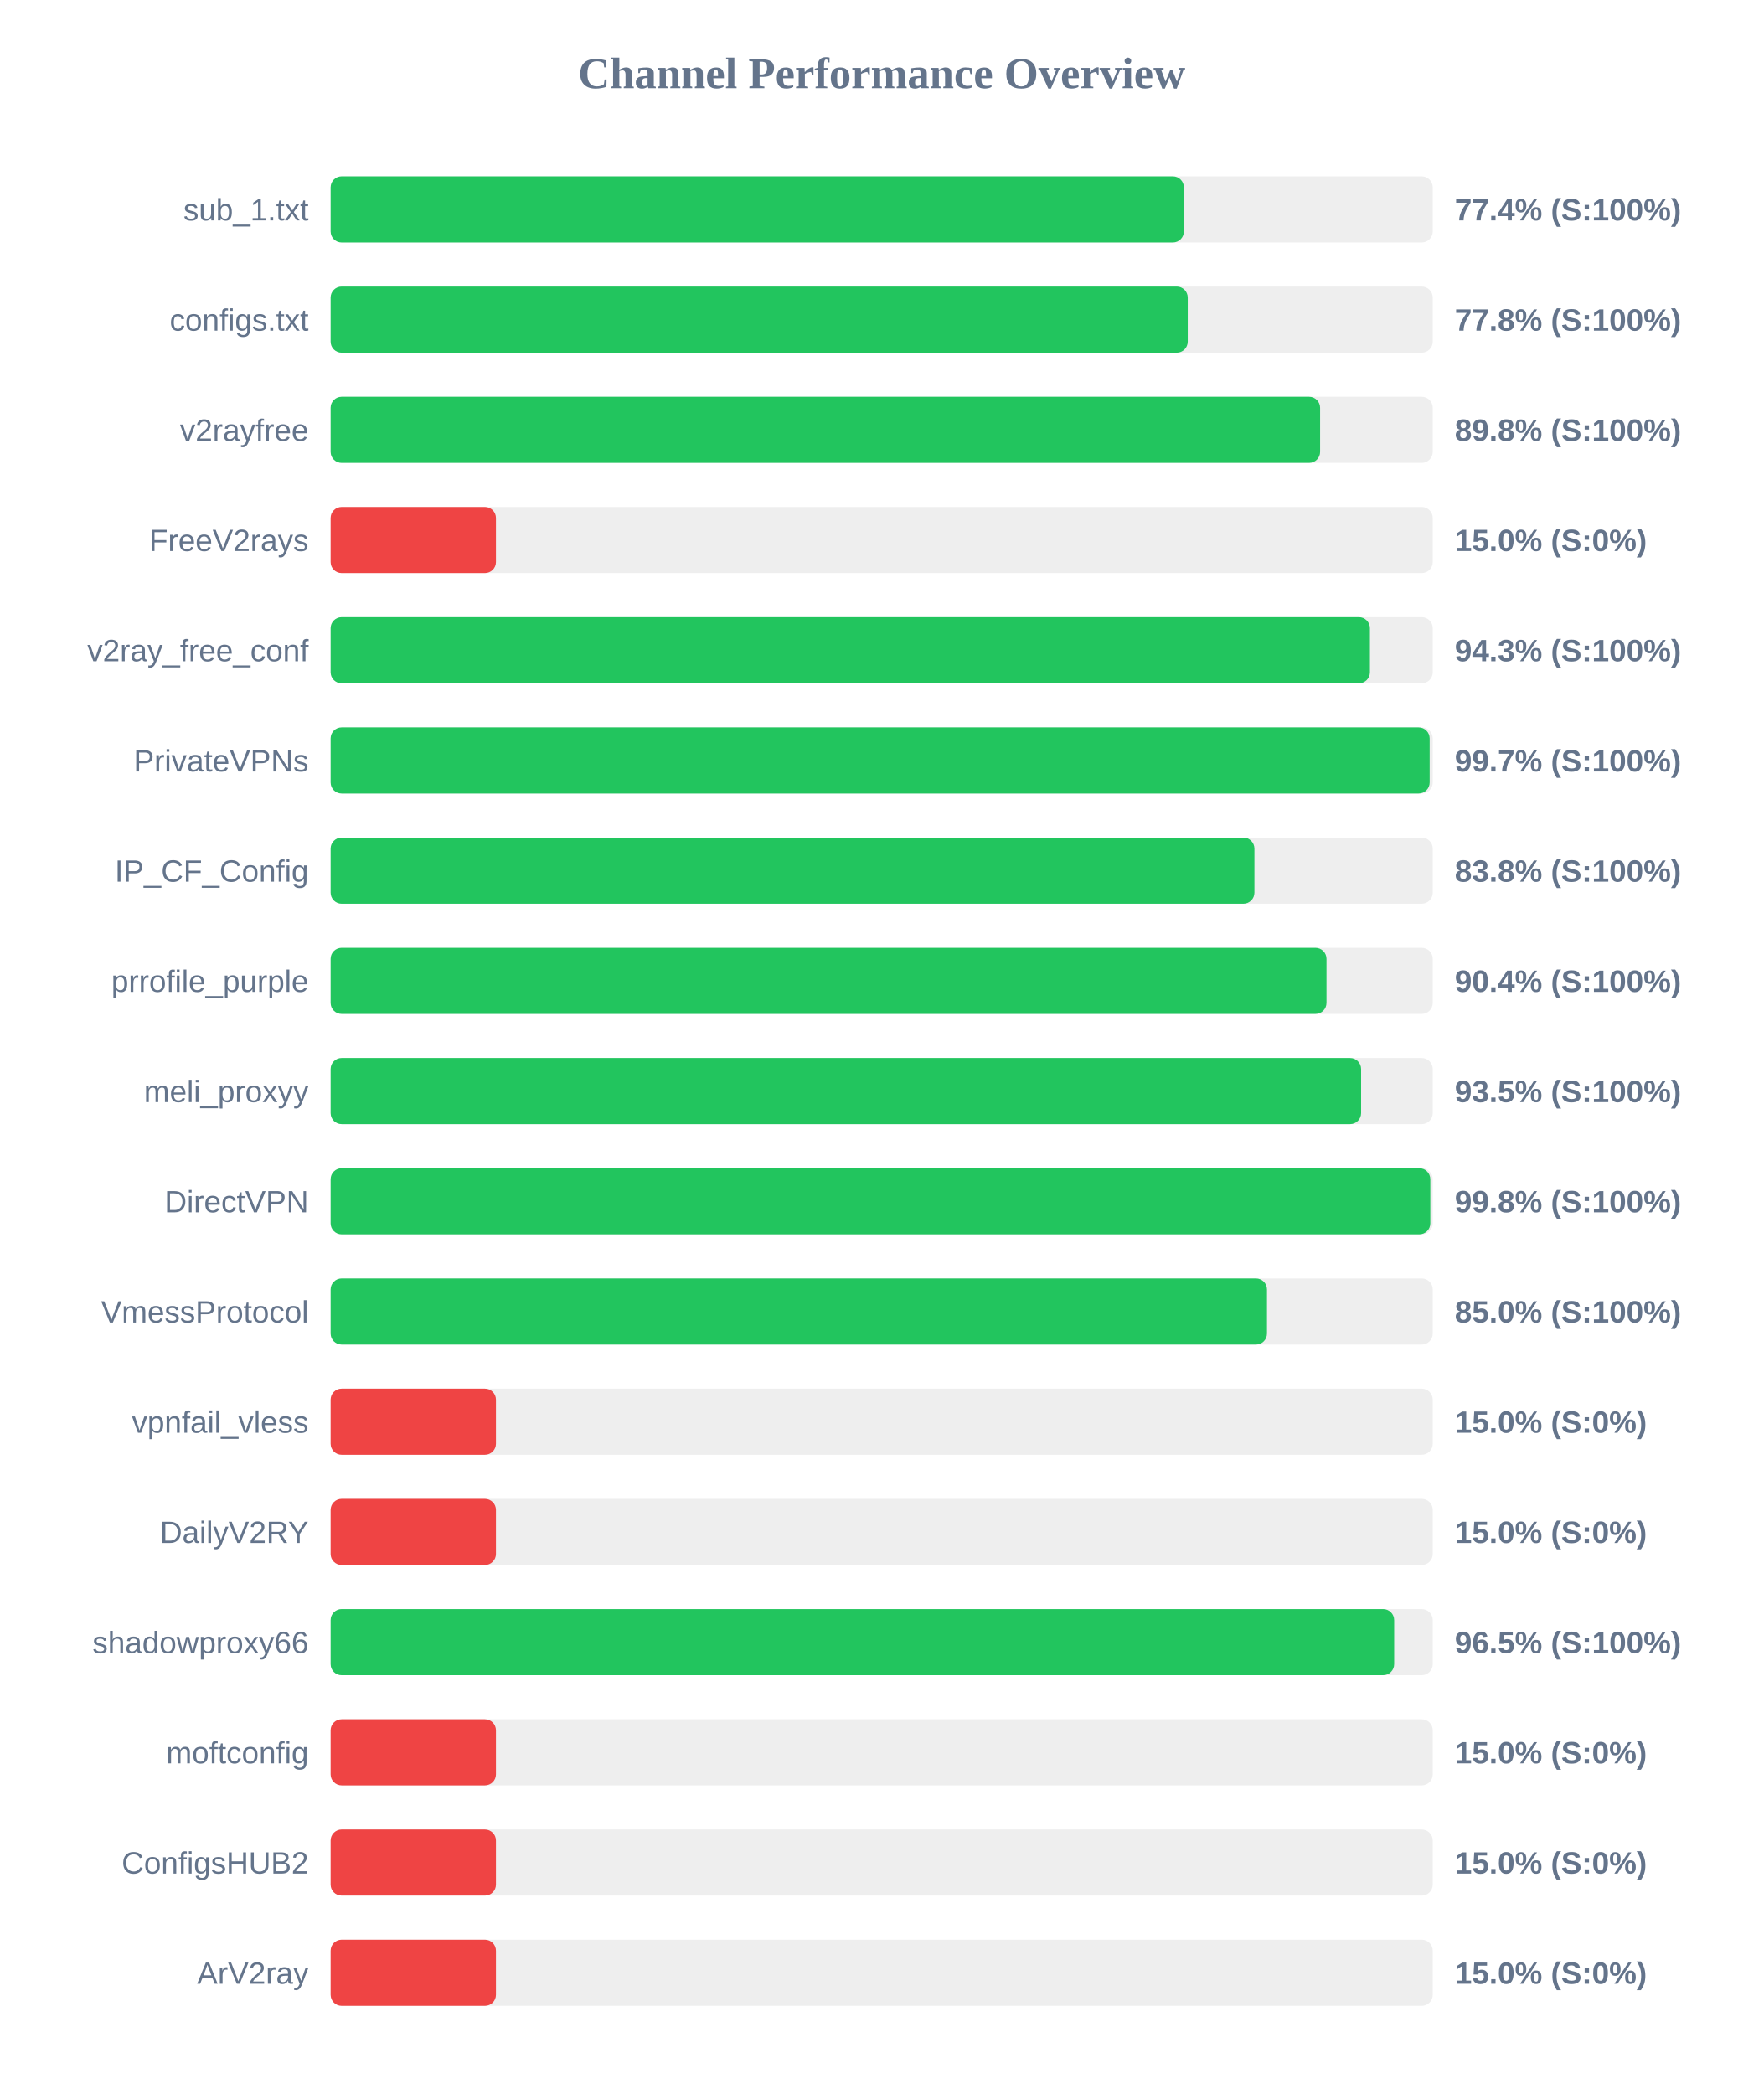
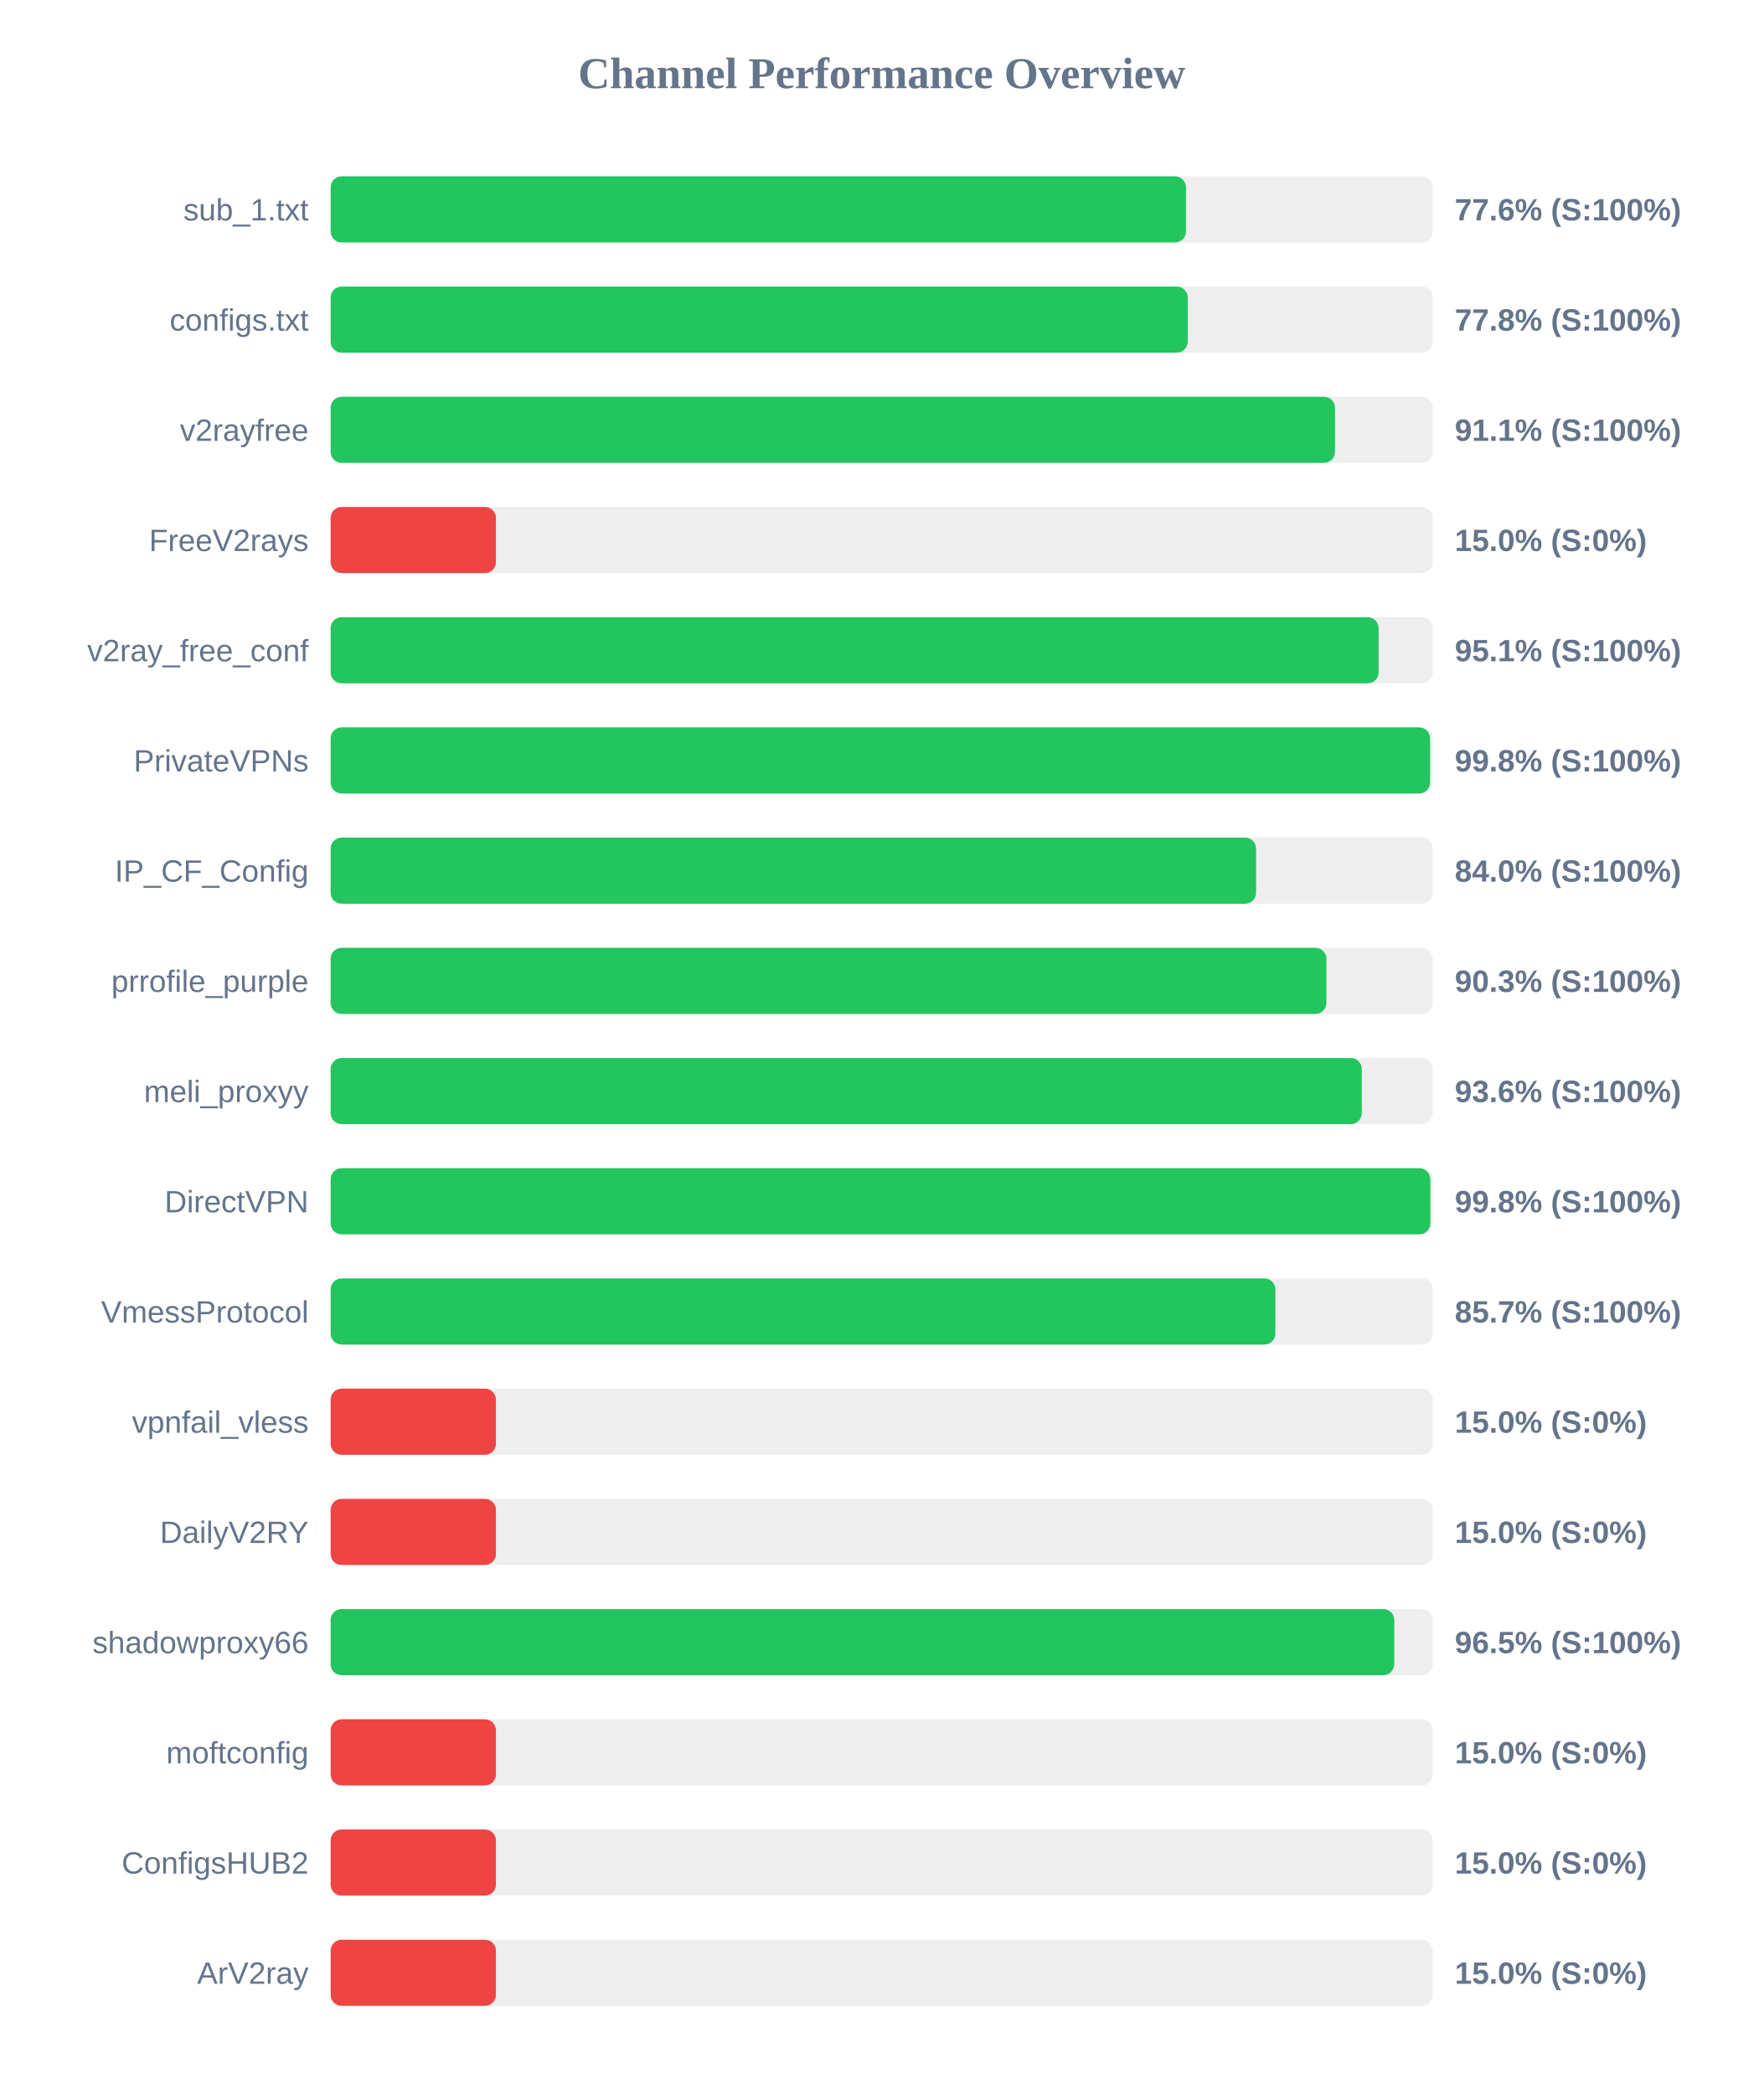
<svg xmlns="http://www.w3.org/2000/svg" width="800" height="950" version="1.1">
  <style>
        .row { font: 14px Arial; fill: #64748b; }
        .score { font: bold 14px Arial; fill: #64748b; }
    </style>
  <text x="400" y="40" text-anchor="middle" font-size="20px" font-weight="bold" fill="#64748b">Channel Performance Overview</text>
  <rect x="150" y="80" width="500" height="30" fill="#eee" rx="5" />
-   <rect x="150" y="80" width="387.1" height="30" fill="#22c55e" rx="5" />
+   <rect x="150" y="80" width="388.05" height="30" fill="#22c55e" rx="5" />
  <text x="140" y="100" text-anchor="end" class="row">sub_1.txt</text>
-   <text x="660" y="100" text-anchor="start" class="score">77.4% (S:100%)</text>
+   <text x="660" y="100" text-anchor="start" class="score">77.6% (S:100%)</text>
  <rect x="150" y="130" width="500" height="30" fill="#eee" rx="5" />
  <rect x="150" y="130" width="388.85" height="30" fill="#22c55e" rx="5" />
  <text x="140" y="150" text-anchor="end" class="row">configs.txt</text>
  <text x="660" y="150" text-anchor="start" class="score">77.8% (S:100%)</text>
  <rect x="150" y="180" width="500" height="30" fill="#eee" rx="5" />
-   <rect x="150" y="180" width="448.9" height="30" fill="#22c55e" rx="5" />
+   <rect x="150" y="180" width="455.65" height="30" fill="#22c55e" rx="5" />
  <text x="140" y="200" text-anchor="end" class="row">v2rayfree</text>
-   <text x="660" y="200" text-anchor="start" class="score">89.8% (S:100%)</text>
+   <text x="660" y="200" text-anchor="start" class="score">91.1% (S:100%)</text>
  <rect x="150" y="230" width="500" height="30" fill="#eee" rx="5" />
  <rect x="150" y="230" width="75.0" height="30" fill="#ef4444" rx="5" />
  <text x="140" y="250" text-anchor="end" class="row">FreeV2rays</text>
  <text x="660" y="250" text-anchor="start" class="score">15.0% (S:0%)</text>
  <rect x="150" y="280" width="500" height="30" fill="#eee" rx="5" />
-   <rect x="150" y="280" width="471.5" height="30" fill="#22c55e" rx="5" />
+   <rect x="150" y="280" width="475.45" height="30" fill="#22c55e" rx="5" />
  <text x="140" y="300" text-anchor="end" class="row">v2ray_free_conf</text>
-   <text x="660" y="300" text-anchor="start" class="score">94.3% (S:100%)</text>
+   <text x="660" y="300" text-anchor="start" class="score">95.1% (S:100%)</text>
  <rect x="150" y="330" width="500" height="30" fill="#eee" rx="5" />
-   <rect x="150" y="330" width="498.6" height="30" fill="#22c55e" rx="5" />
+   <rect x="150" y="330" width="498.8" height="30" fill="#22c55e" rx="5" />
  <text x="140" y="350" text-anchor="end" class="row">PrivateVPNs</text>
-   <text x="660" y="350" text-anchor="start" class="score">99.7% (S:100%)</text>
+   <text x="660" y="350" text-anchor="start" class="score">99.8% (S:100%)</text>
  <rect x="150" y="380" width="500" height="30" fill="#eee" rx="5" />
-   <rect x="150" y="380" width="419.1" height="30" fill="#22c55e" rx="5" />
+   <rect x="150" y="380" width="419.85" height="30" fill="#22c55e" rx="5" />
  <text x="140" y="400" text-anchor="end" class="row">IP_CF_Config</text>
-   <text x="660" y="400" text-anchor="start" class="score">83.8% (S:100%)</text>
+   <text x="660" y="400" text-anchor="start" class="score">84.0% (S:100%)</text>
  <rect x="150" y="430" width="500" height="30" fill="#eee" rx="5" />
-   <rect x="150" y="430" width="451.8" height="30" fill="#22c55e" rx="5" />
+   <rect x="150" y="430" width="451.75" height="30" fill="#22c55e" rx="5" />
  <text x="140" y="450" text-anchor="end" class="row">prrofile_purple</text>
-   <text x="660" y="450" text-anchor="start" class="score">90.4% (S:100%)</text>
+   <text x="660" y="450" text-anchor="start" class="score">90.3% (S:100%)</text>
  <rect x="150" y="480" width="500" height="30" fill="#eee" rx="5" />
-   <rect x="150" y="480" width="467.5" height="30" fill="#22c55e" rx="5" />
+   <rect x="150" y="480" width="467.8" height="30" fill="#22c55e" rx="5" />
  <text x="140" y="500" text-anchor="end" class="row">meli_proxyy</text>
-   <text x="660" y="500" text-anchor="start" class="score">93.5% (S:100%)</text>
+   <text x="660" y="500" text-anchor="start" class="score">93.6% (S:100%)</text>
  <rect x="150" y="530" width="500" height="30" fill="#eee" rx="5" />
  <rect x="150" y="530" width="498.9" height="30" fill="#22c55e" rx="5" />
  <text x="140" y="550" text-anchor="end" class="row">DirectVPN</text>
  <text x="660" y="550" text-anchor="start" class="score">99.8% (S:100%)</text>
  <rect x="150" y="580" width="500" height="30" fill="#eee" rx="5" />
-   <rect x="150" y="580" width="424.8" height="30" fill="#22c55e" rx="5" />
+   <rect x="150" y="580" width="428.6" height="30" fill="#22c55e" rx="5" />
  <text x="140" y="600" text-anchor="end" class="row">VmessProtocol</text>
-   <text x="660" y="600" text-anchor="start" class="score">85.0% (S:100%)</text>
+   <text x="660" y="600" text-anchor="start" class="score">85.7% (S:100%)</text>
  <rect x="150" y="630" width="500" height="30" fill="#eee" rx="5" />
  <rect x="150" y="630" width="75.0" height="30" fill="#ef4444" rx="5" />
  <text x="140" y="650" text-anchor="end" class="row">vpnfail_vless</text>
  <text x="660" y="650" text-anchor="start" class="score">15.0% (S:0%)</text>
  <rect x="150" y="680" width="500" height="30" fill="#eee" rx="5" />
  <rect x="150" y="680" width="75.0" height="30" fill="#ef4444" rx="5" />
  <text x="140" y="700" text-anchor="end" class="row">DailyV2RY</text>
  <text x="660" y="700" text-anchor="start" class="score">15.0% (S:0%)</text>
  <rect x="150" y="730" width="500" height="30" fill="#eee" rx="5" />
-   <rect x="150" y="730" width="482.5" height="30" fill="#22c55e" rx="5" />
+   <rect x="150" y="730" width="482.55" height="30" fill="#22c55e" rx="5" />
  <text x="140" y="750" text-anchor="end" class="row">shadowproxy66</text>
  <text x="660" y="750" text-anchor="start" class="score">96.5% (S:100%)</text>
  <rect x="150" y="780" width="500" height="30" fill="#eee" rx="5" />
  <rect x="150" y="780" width="75.0" height="30" fill="#ef4444" rx="5" />
  <text x="140" y="800" text-anchor="end" class="row">moftconfig</text>
  <text x="660" y="800" text-anchor="start" class="score">15.0% (S:0%)</text>
  <rect x="150" y="830" width="500" height="30" fill="#eee" rx="5" />
  <rect x="150" y="830" width="75.0" height="30" fill="#ef4444" rx="5" />
  <text x="140" y="850" text-anchor="end" class="row">ConfigsHUB2</text>
  <text x="660" y="850" text-anchor="start" class="score">15.0% (S:0%)</text>
  <rect x="150" y="880" width="500" height="30" fill="#eee" rx="5" />
  <rect x="150" y="880" width="75.0" height="30" fill="#ef4444" rx="5" />
  <text x="140" y="900" text-anchor="end" class="row">ArV2ray</text>
  <text x="660" y="900" text-anchor="start" class="score">15.0% (S:0%)</text>
</svg>
